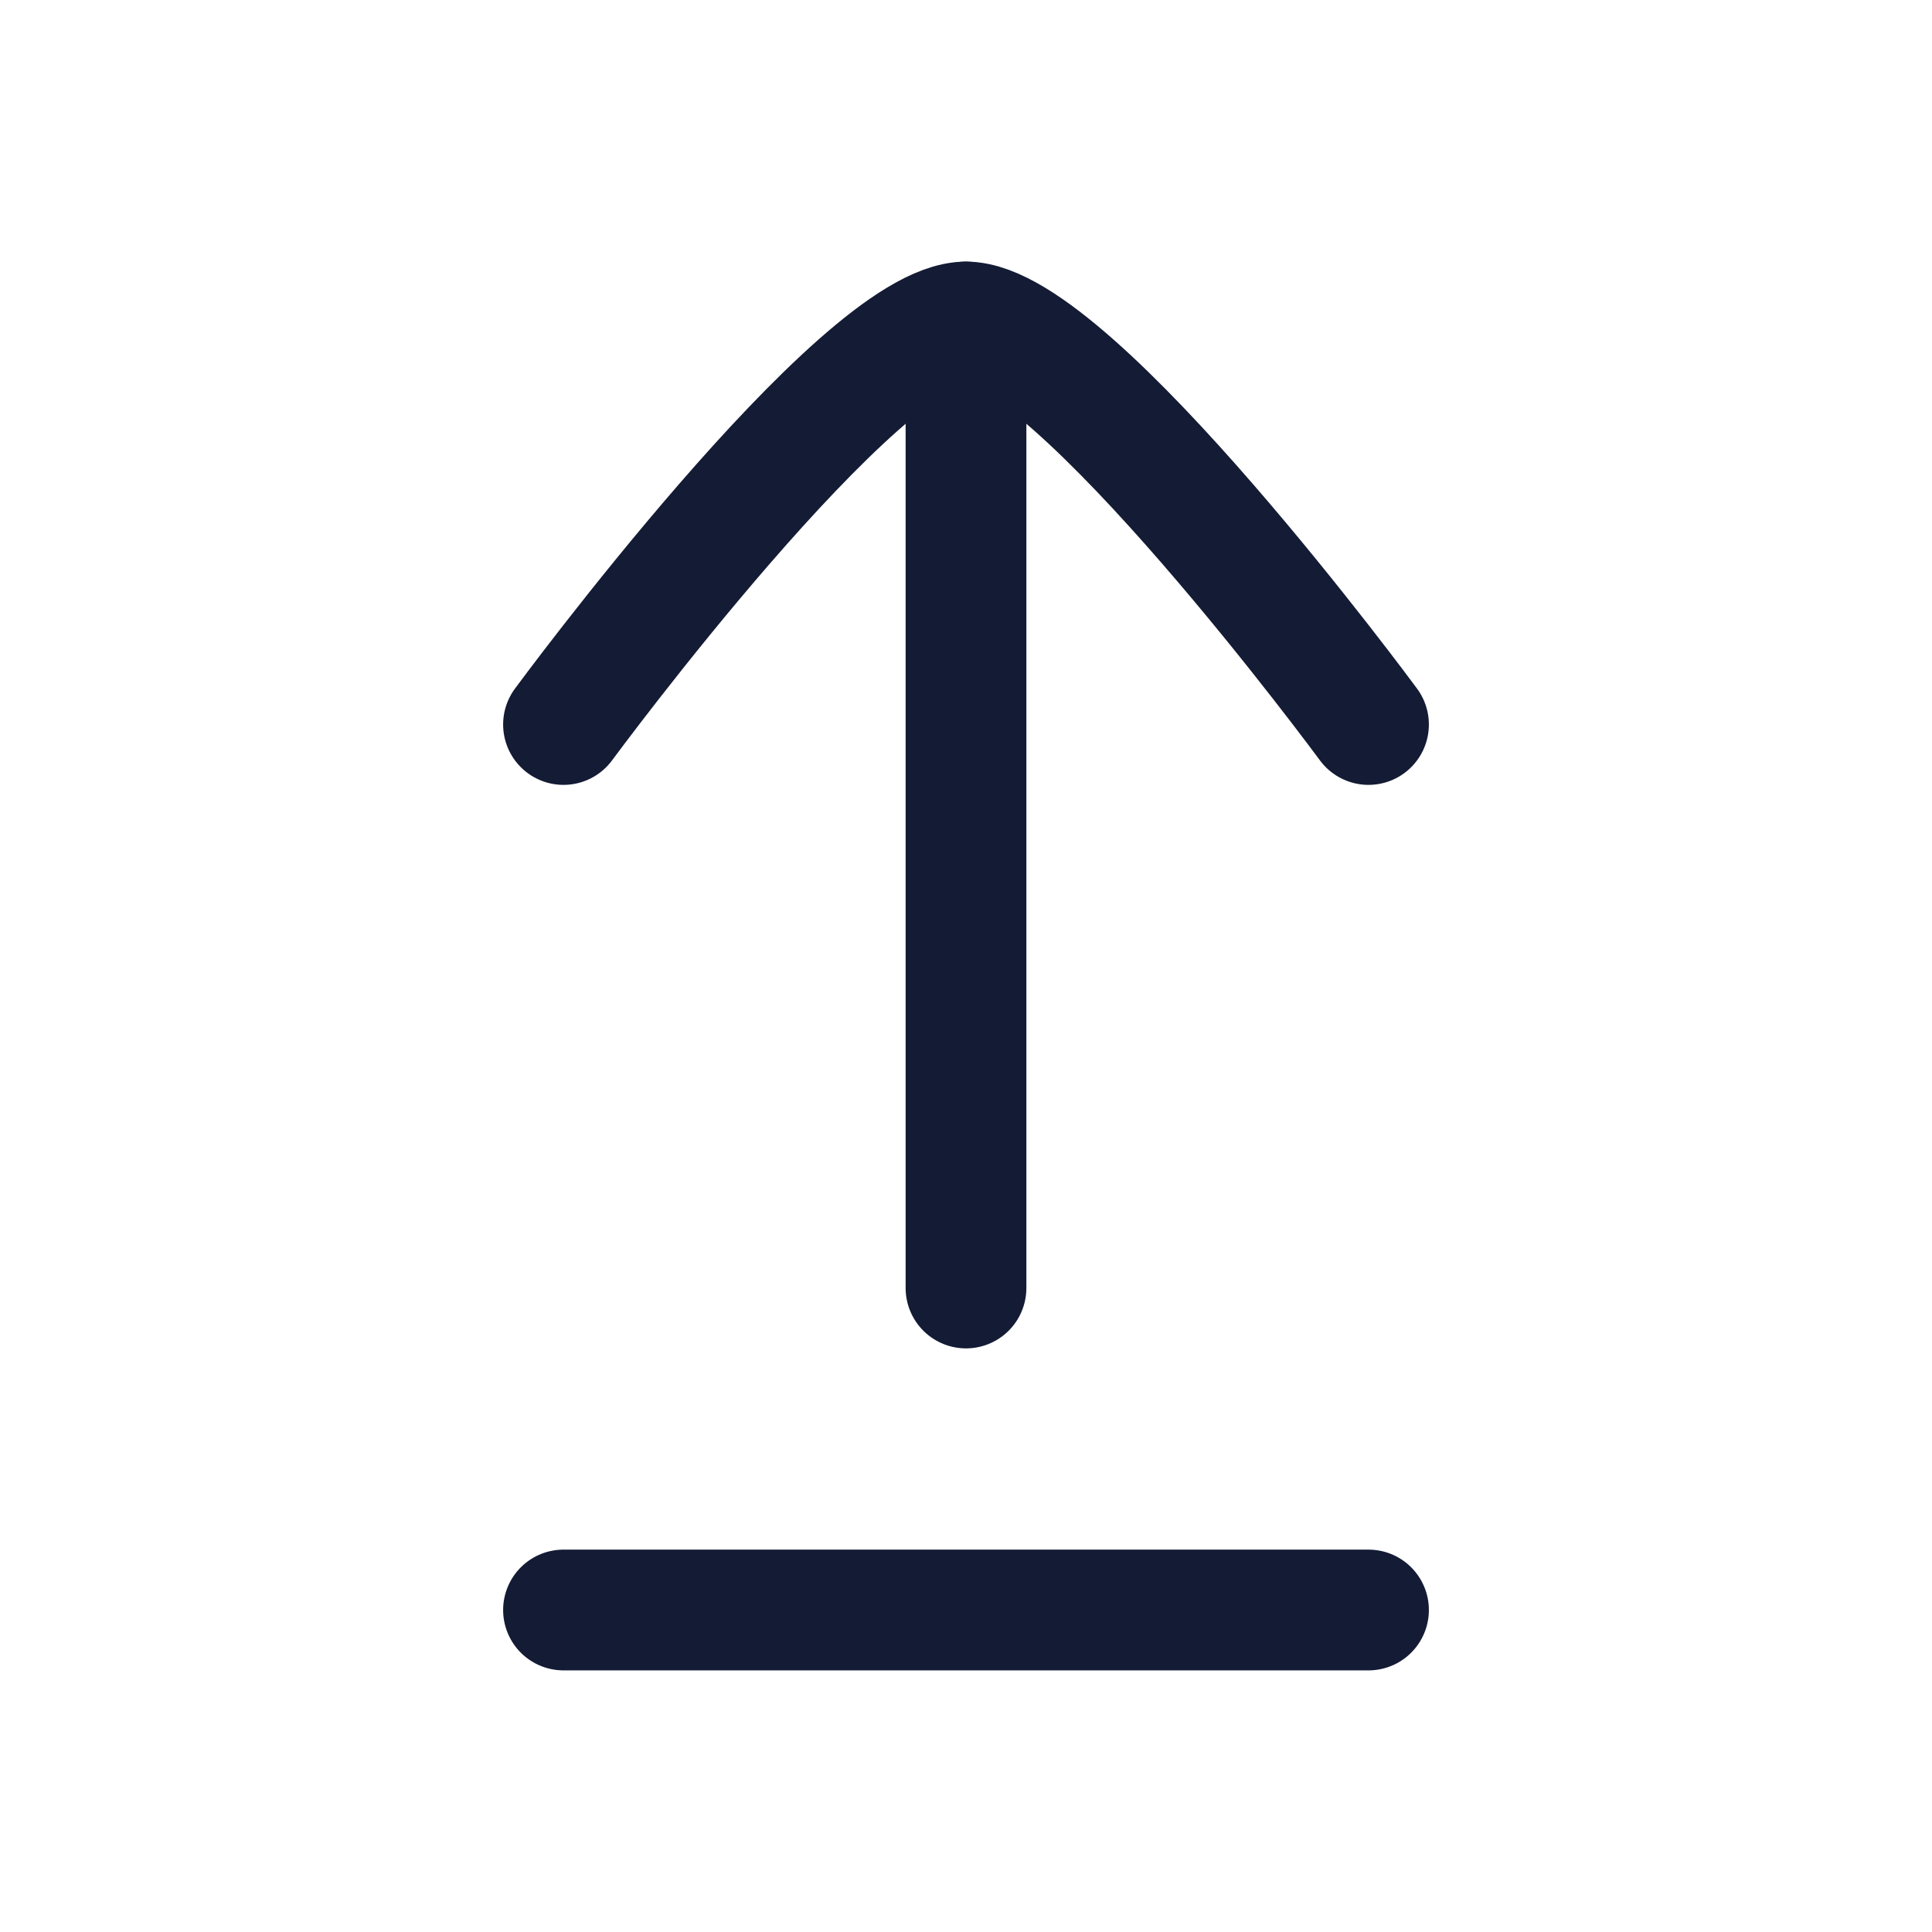
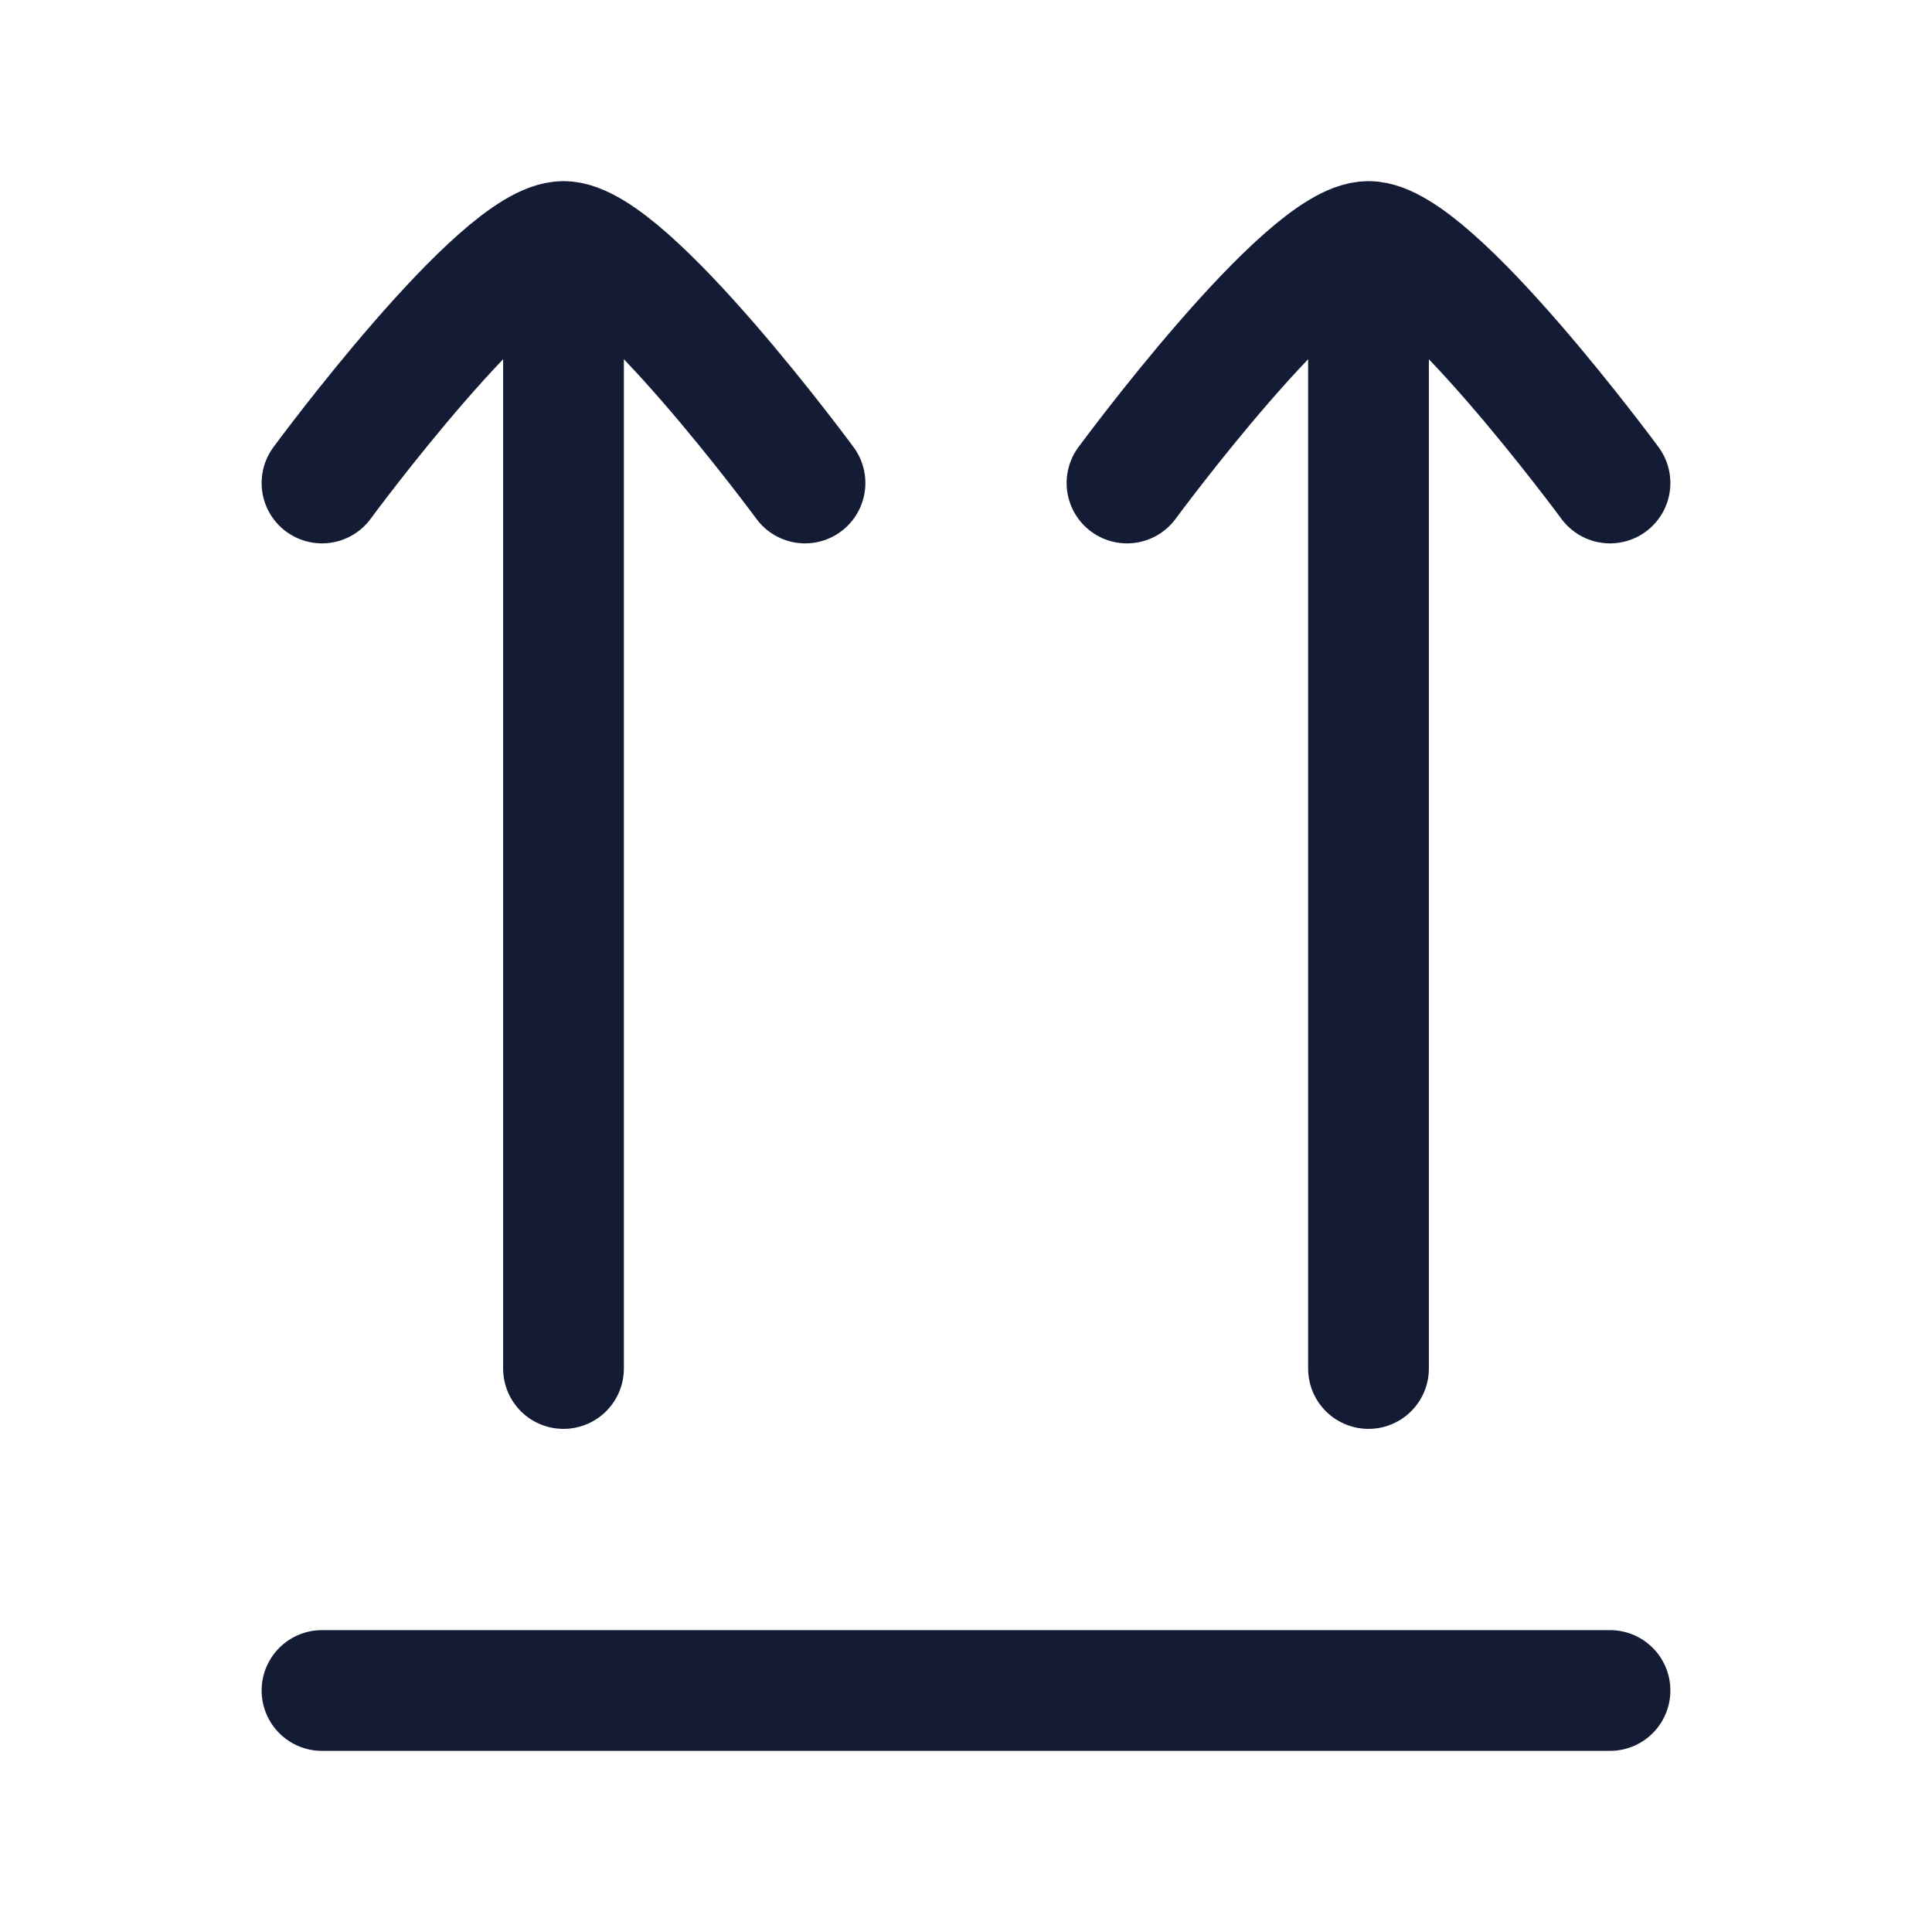
<svg xmlns="http://www.w3.org/2000/svg" width="24" height="24" viewBox="0 0 24 24" fill="none">
-   <path d="M12 4L12 16" stroke="#141B34" stroke-width="1.5" stroke-linecap="round" stroke-linejoin="round" />
-   <path d="M17 9C17 9 13.318 4 12 4C10.682 4 7 9 7 9" stroke="#141B34" stroke-width="1.5" stroke-linecap="round" stroke-linejoin="round" />
-   <path d="M17 20L7 20" stroke="#141B34" stroke-width="1.5" stroke-linecap="round" stroke-linejoin="round" />
+   <path d="M7 3.5V17" stroke="#141B34" stroke-width="1.5" stroke-linecap="round" stroke-linejoin="round" />
+   <path d="M17 3.5V17" stroke="#141B34" stroke-width="1.5" stroke-linecap="round" stroke-linejoin="round" />
+   <path d="M4 21H20" stroke="#141B34" stroke-width="1.5" stroke-linecap="round" stroke-linejoin="round" />
+   <path d="M4 6C4 6 6.209 3 7 3C7.791 3 10 6 10 6" stroke="#141B34" stroke-width="1.5" stroke-linecap="round" stroke-linejoin="round" />
+   <path d="M14 6C14 6 16.209 3 17 3C17.791 3 20 6 20 6" stroke="#141B34" stroke-width="1.5" stroke-linecap="round" stroke-linejoin="round" />
</svg>
